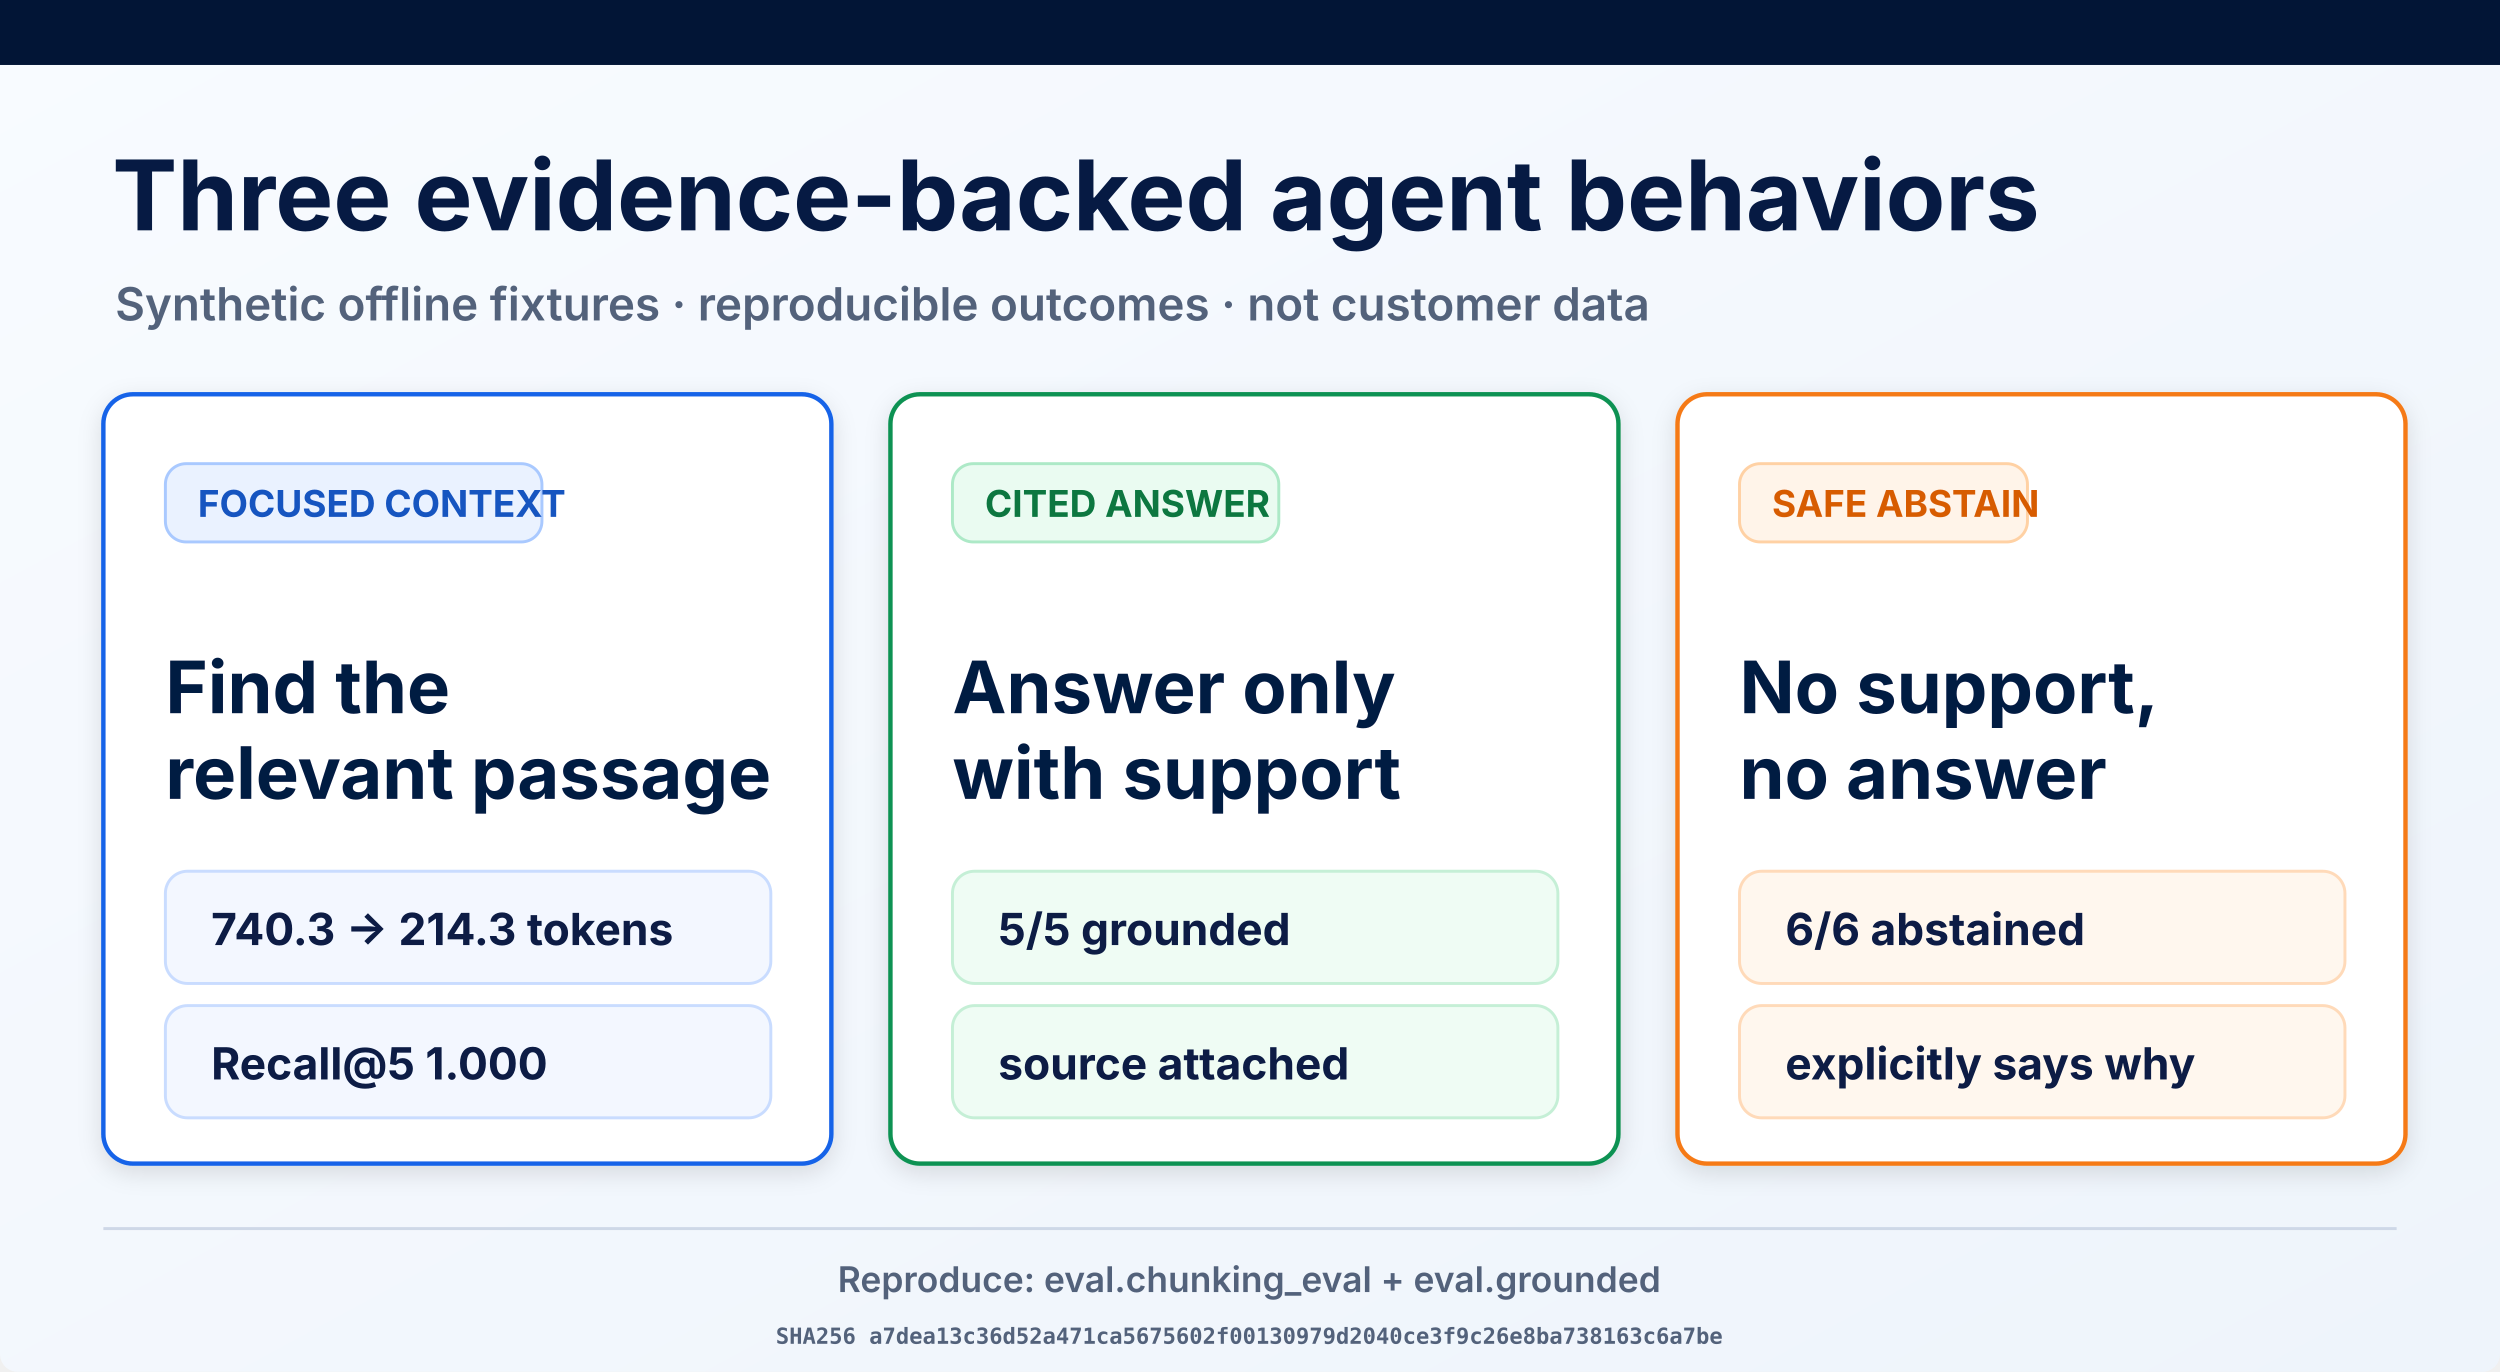
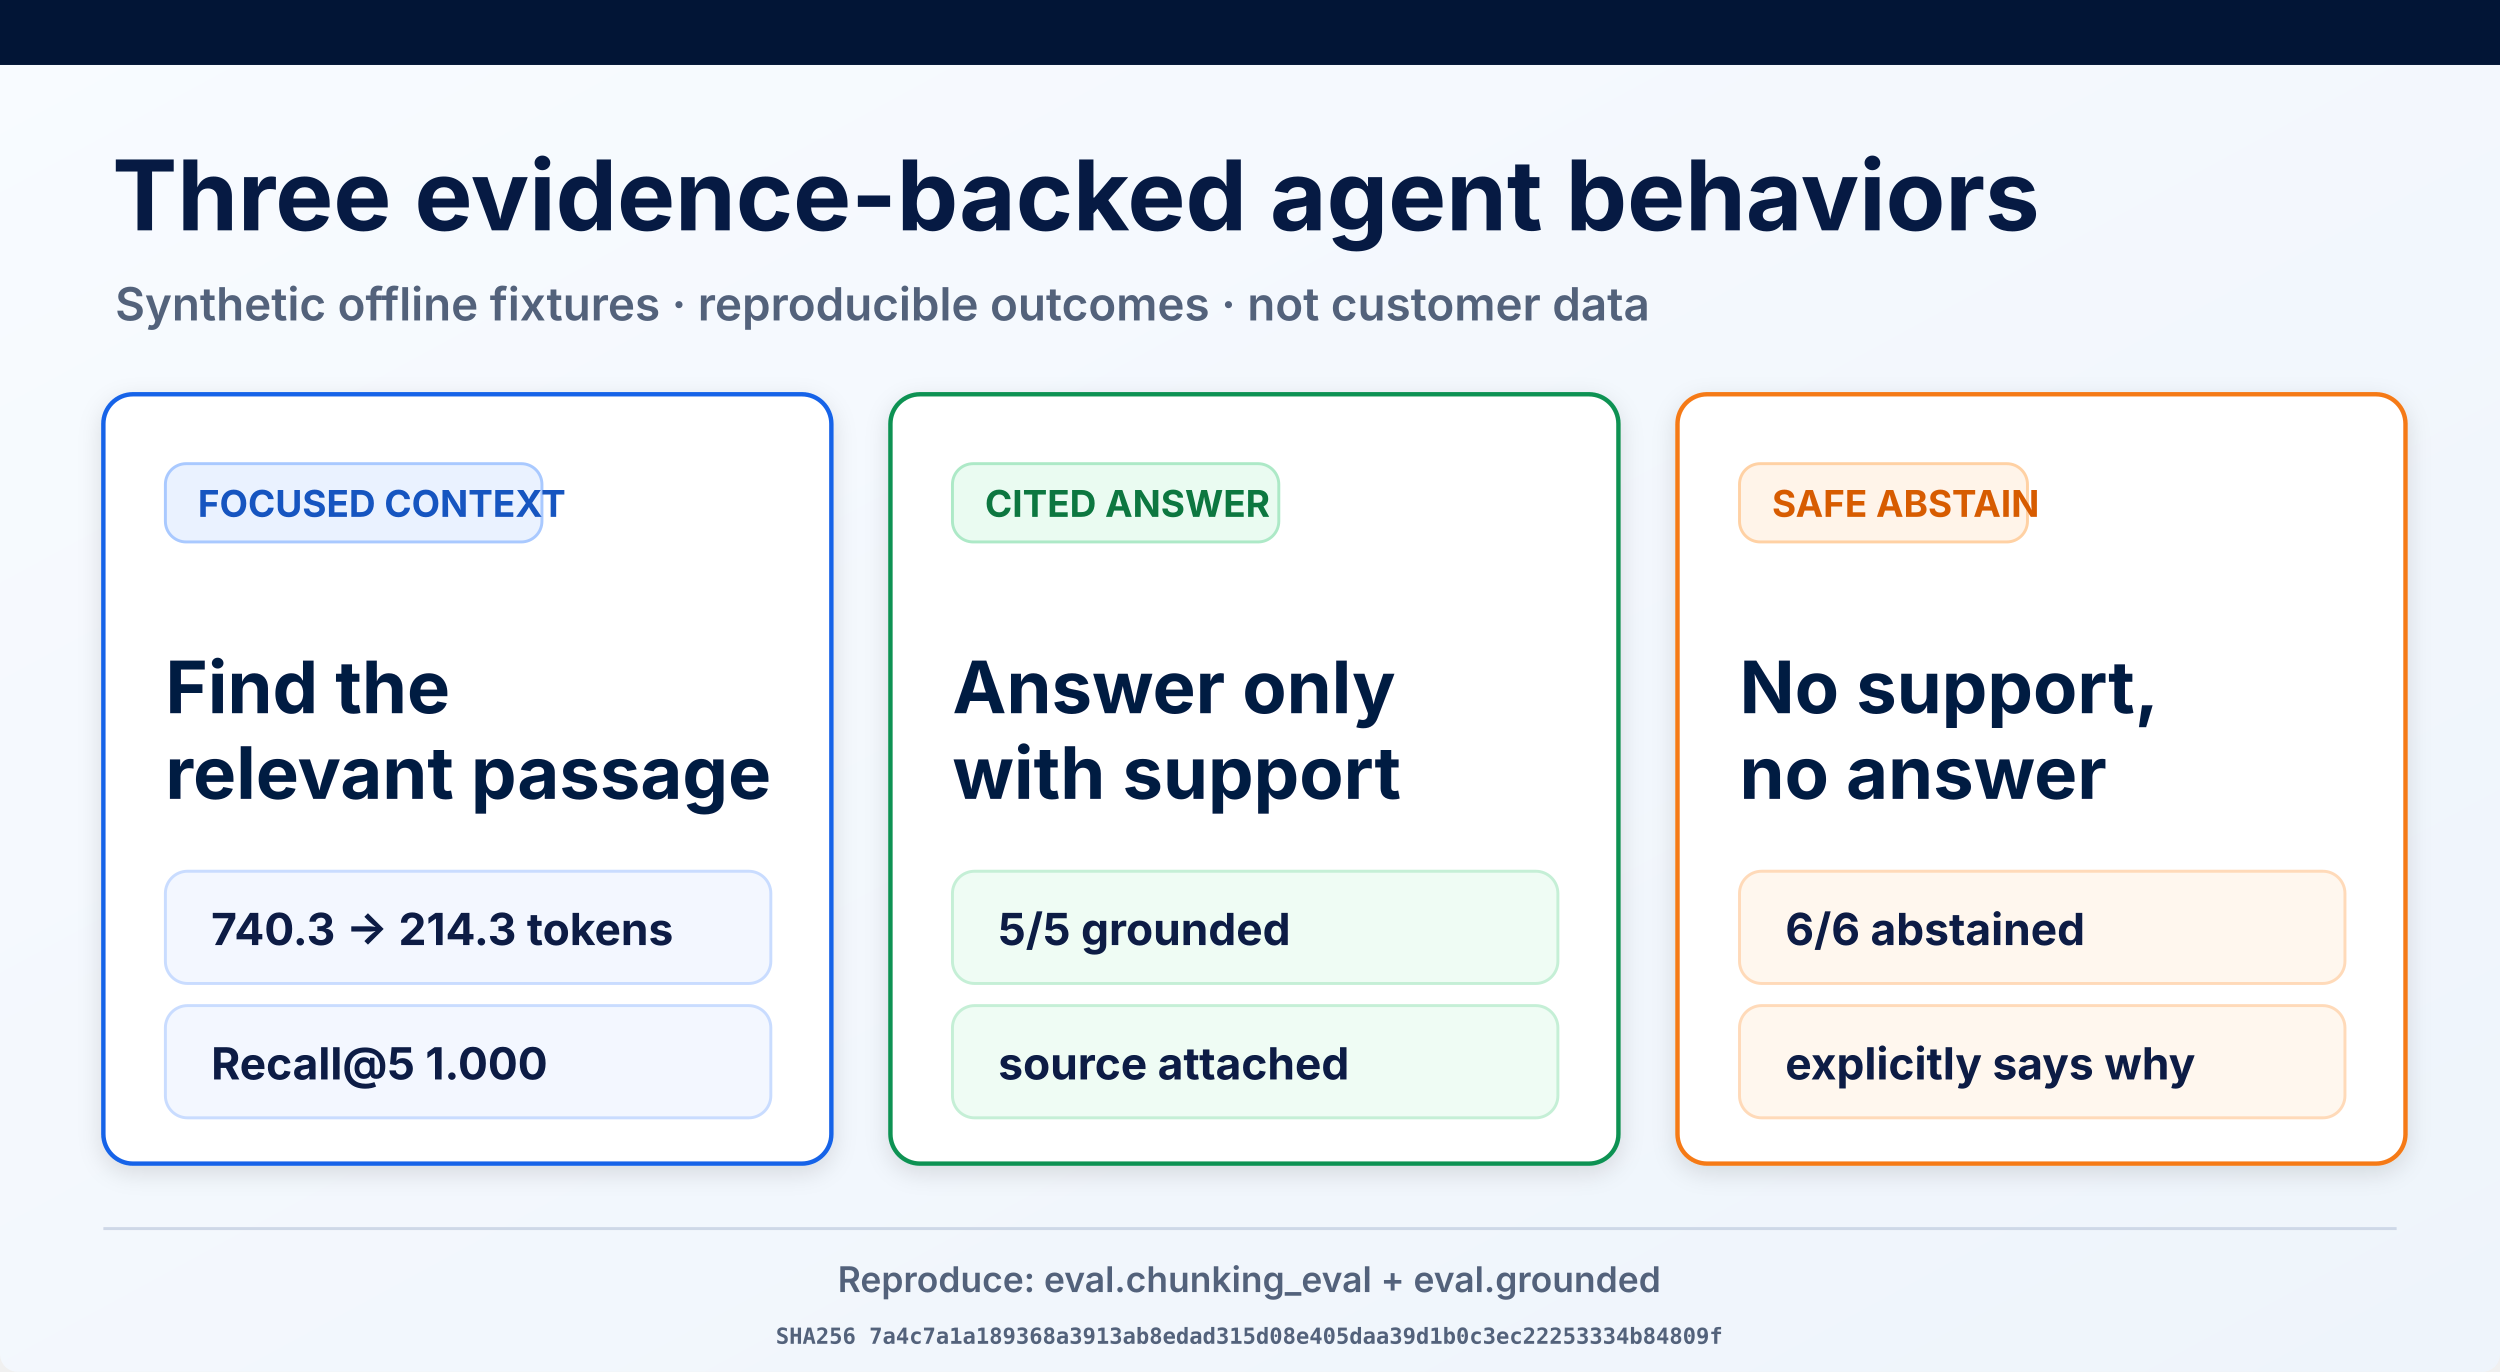
<svg xmlns="http://www.w3.org/2000/svg" width="1693" height="929" viewBox="0 0 1693 929" role="img" aria-labelledby="title desc">
  <defs>
    <linearGradient id="page" x1="0" y1="0" x2="1" y2="1">
      <stop offset="0" stop-color="#f8fbff" />
      <stop offset="1" stop-color="#eef4fb" />
    </linearGradient>
    <filter id="shadow" x="-10%" y="-10%" width="120%" height="130%">
      <feDropShadow dx="0" dy="5" stdDeviation="8" flood-opacity=".12" />
    </filter>
  </defs>
  <rect width="1693" height="929" rx="12" fill="url(#page)" />
  <rect width="1693" height="44" fill="#021536" />
  <text x="76" y="156" font-family="Inter, Arial, sans-serif" font-size="66" font-weight="700" fill="#061a43">Three evidence-backed agent behaviors</text>
  <text x="78" y="217" font-family="Inter, Arial, sans-serif" font-size="31" font-weight="600" fill="#53627b">Synthetic offline fixtures · reproducible outcomes · not customer data</text>
  <g filter="url(#shadow)">
    <rect x="70" y="267" width="493" height="521" rx="20" fill="#fff" stroke="#1763e8" stroke-width="3" />
    <rect x="112" y="314" width="255" height="53" rx="14" fill="#eaf2ff" stroke="#a9c9ff" stroke-width="2" />
    <text x="134" y="350" font-family="Inter, Arial, sans-serif" font-size="25" font-weight="700" fill="#1554c0">FOCUSED CONTEXT</text>
    <text x="112" y="483" font-family="Inter, Arial, sans-serif" font-size="49" font-weight="700" fill="#061a43">Find the</text>
    <text x="112" y="541" font-family="Inter, Arial, sans-serif" font-size="49" font-weight="700" fill="#061a43">relevant passage</text>
    <rect x="112" y="590" width="410" height="76" rx="15" fill="#f3f7ff" stroke="#c9dcff" stroke-width="2" />
    <text x="143" y="640" font-family="Inter, Arial, sans-serif" font-size="30" font-weight="700" fill="#0a1b44">740.3 → 214.3 tokens</text>
    <rect x="112" y="681" width="410" height="76" rx="15" fill="#f3f7ff" stroke="#c9dcff" stroke-width="2" />
    <text x="143" y="731" font-family="Inter, Arial, sans-serif" font-size="30" font-weight="700" fill="#0a1b44">Recall@5 1.000</text>
  </g>
  <g filter="url(#shadow)">
    <rect x="603" y="267" width="493" height="521" rx="20" fill="#fff" stroke="#109252" stroke-width="3" />
    <rect x="645" y="314" width="221" height="53" rx="14" fill="#eafbf1" stroke="#ade9c7" stroke-width="2" />
    <text x="667" y="350" font-family="Inter, Arial, sans-serif" font-size="25" font-weight="700" fill="#08773f">CITED ANSWER</text>
    <text x="645" y="483" font-family="Inter, Arial, sans-serif" font-size="49" font-weight="700" fill="#061a43">Answer only</text>
    <text x="645" y="541" font-family="Inter, Arial, sans-serif" font-size="49" font-weight="700" fill="#061a43">with support</text>
    <rect x="645" y="590" width="410" height="76" rx="15" fill="#effcf4" stroke="#c5efd6" stroke-width="2" />
    <text x="676" y="640" font-family="Inter, Arial, sans-serif" font-size="30" font-weight="700" fill="#0a1b44">5/5 grounded</text>
    <rect x="645" y="681" width="410" height="76" rx="15" fill="#effcf4" stroke="#c5efd6" stroke-width="2" />
    <text x="676" y="731" font-family="Inter, Arial, sans-serif" font-size="30" font-weight="700" fill="#0a1b44">source attached</text>
  </g>
  <g filter="url(#shadow)">
    <rect x="1136" y="267" width="493" height="521" rx="20" fill="#fff" stroke="#f57a19" stroke-width="3" />
    <rect x="1178" y="314" width="195" height="53" rx="14" fill="#fff4e9" stroke="#ffd1a4" stroke-width="2" />
    <text x="1200" y="350" font-family="Inter, Arial, sans-serif" font-size="25" font-weight="700" fill="#d75c06">SAFE ABSTAIN</text>
    <text x="1178" y="483" font-family="Inter, Arial, sans-serif" font-size="49" font-weight="700" fill="#061a43">No support,</text>
    <text x="1178" y="541" font-family="Inter, Arial, sans-serif" font-size="49" font-weight="700" fill="#061a43">no answer</text>
    <rect x="1178" y="590" width="410" height="76" rx="15" fill="#fff7ee" stroke="#ffdab9" stroke-width="2" />
    <text x="1209" y="640" font-family="Inter, Arial, sans-serif" font-size="30" font-weight="700" fill="#0a1b44">6/6 abstained</text>
    <rect x="1178" y="681" width="410" height="76" rx="15" fill="#fff7ee" stroke="#ffdab9" stroke-width="2" />
    <text x="1209" y="731" font-family="Inter, Arial, sans-serif" font-size="30" font-weight="700" fill="#0a1b44">explicitly says why</text>
  </g>
  <line x1="70" y1="832" x2="1623" y2="832" stroke="#ced8e7" stroke-width="2" />
  <text x="846" y="875" text-anchor="middle" font-family="Inter, Arial, sans-serif" font-size="24" font-weight="600" fill="#53627b">Reproduce: eval.chunking_eval + eval.grounded</text>
-   <text x="846" y="910" text-anchor="middle" font-family="ui-monospace, monospace" font-size="15" font-weight="600" fill="#53627b">SHA256 a7dea13c36d52a471ca5675602f00130979d2040ce3f9c26e8ba738163c6a7be</text>
+   <text x="846" y="910" text-anchor="middle" font-family="ui-monospace, monospace" font-size="15" font-weight="600" fill="#53627b">SHA256 7a4c7a1a189368a3913ab8edad315d08e405daa39d1b0c3ec22253334b84809f</text>
</svg>
